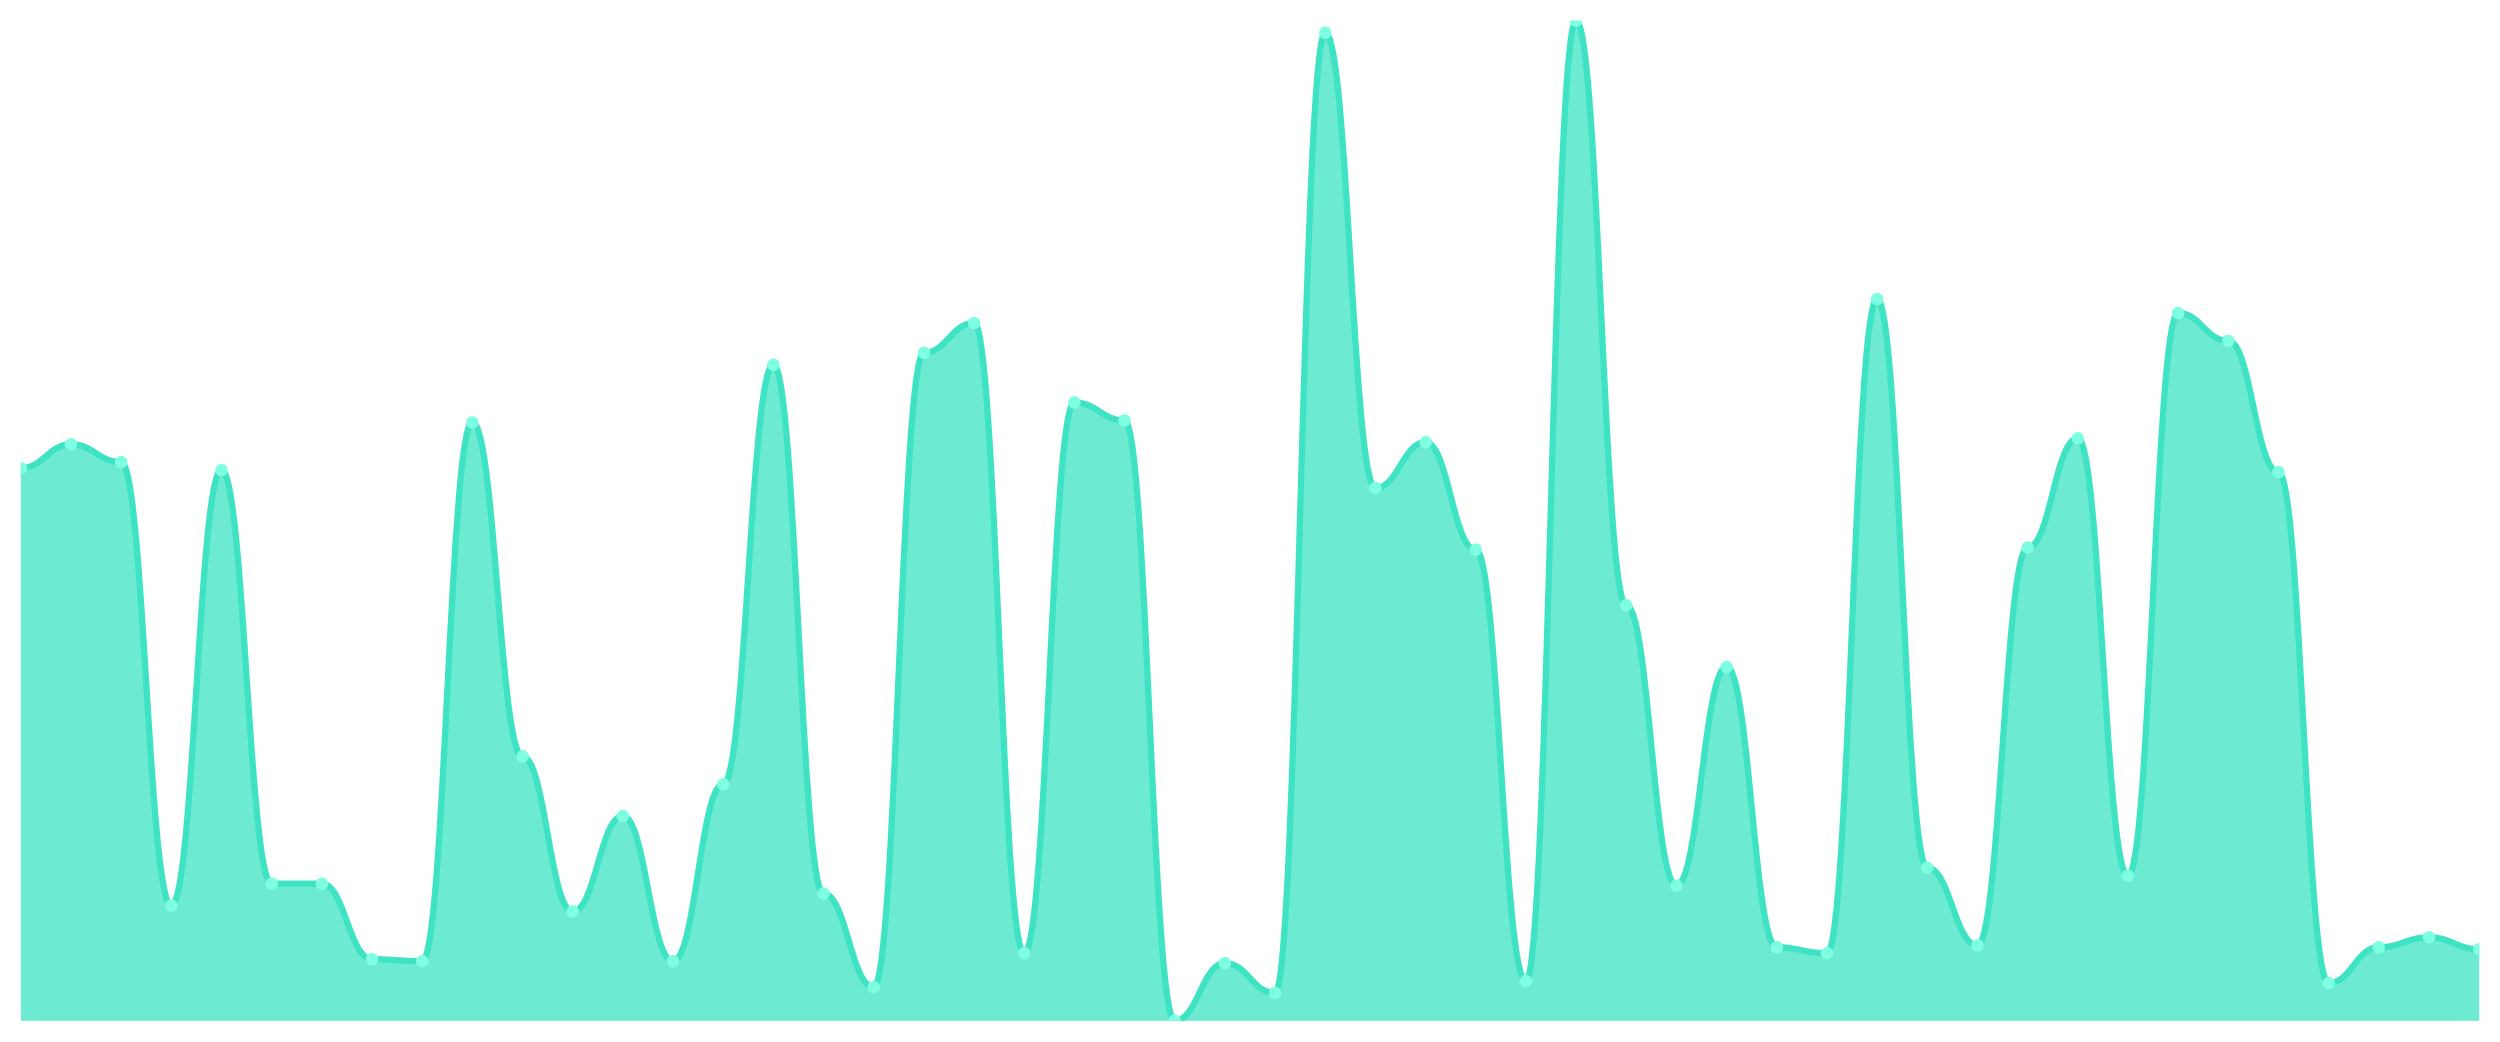
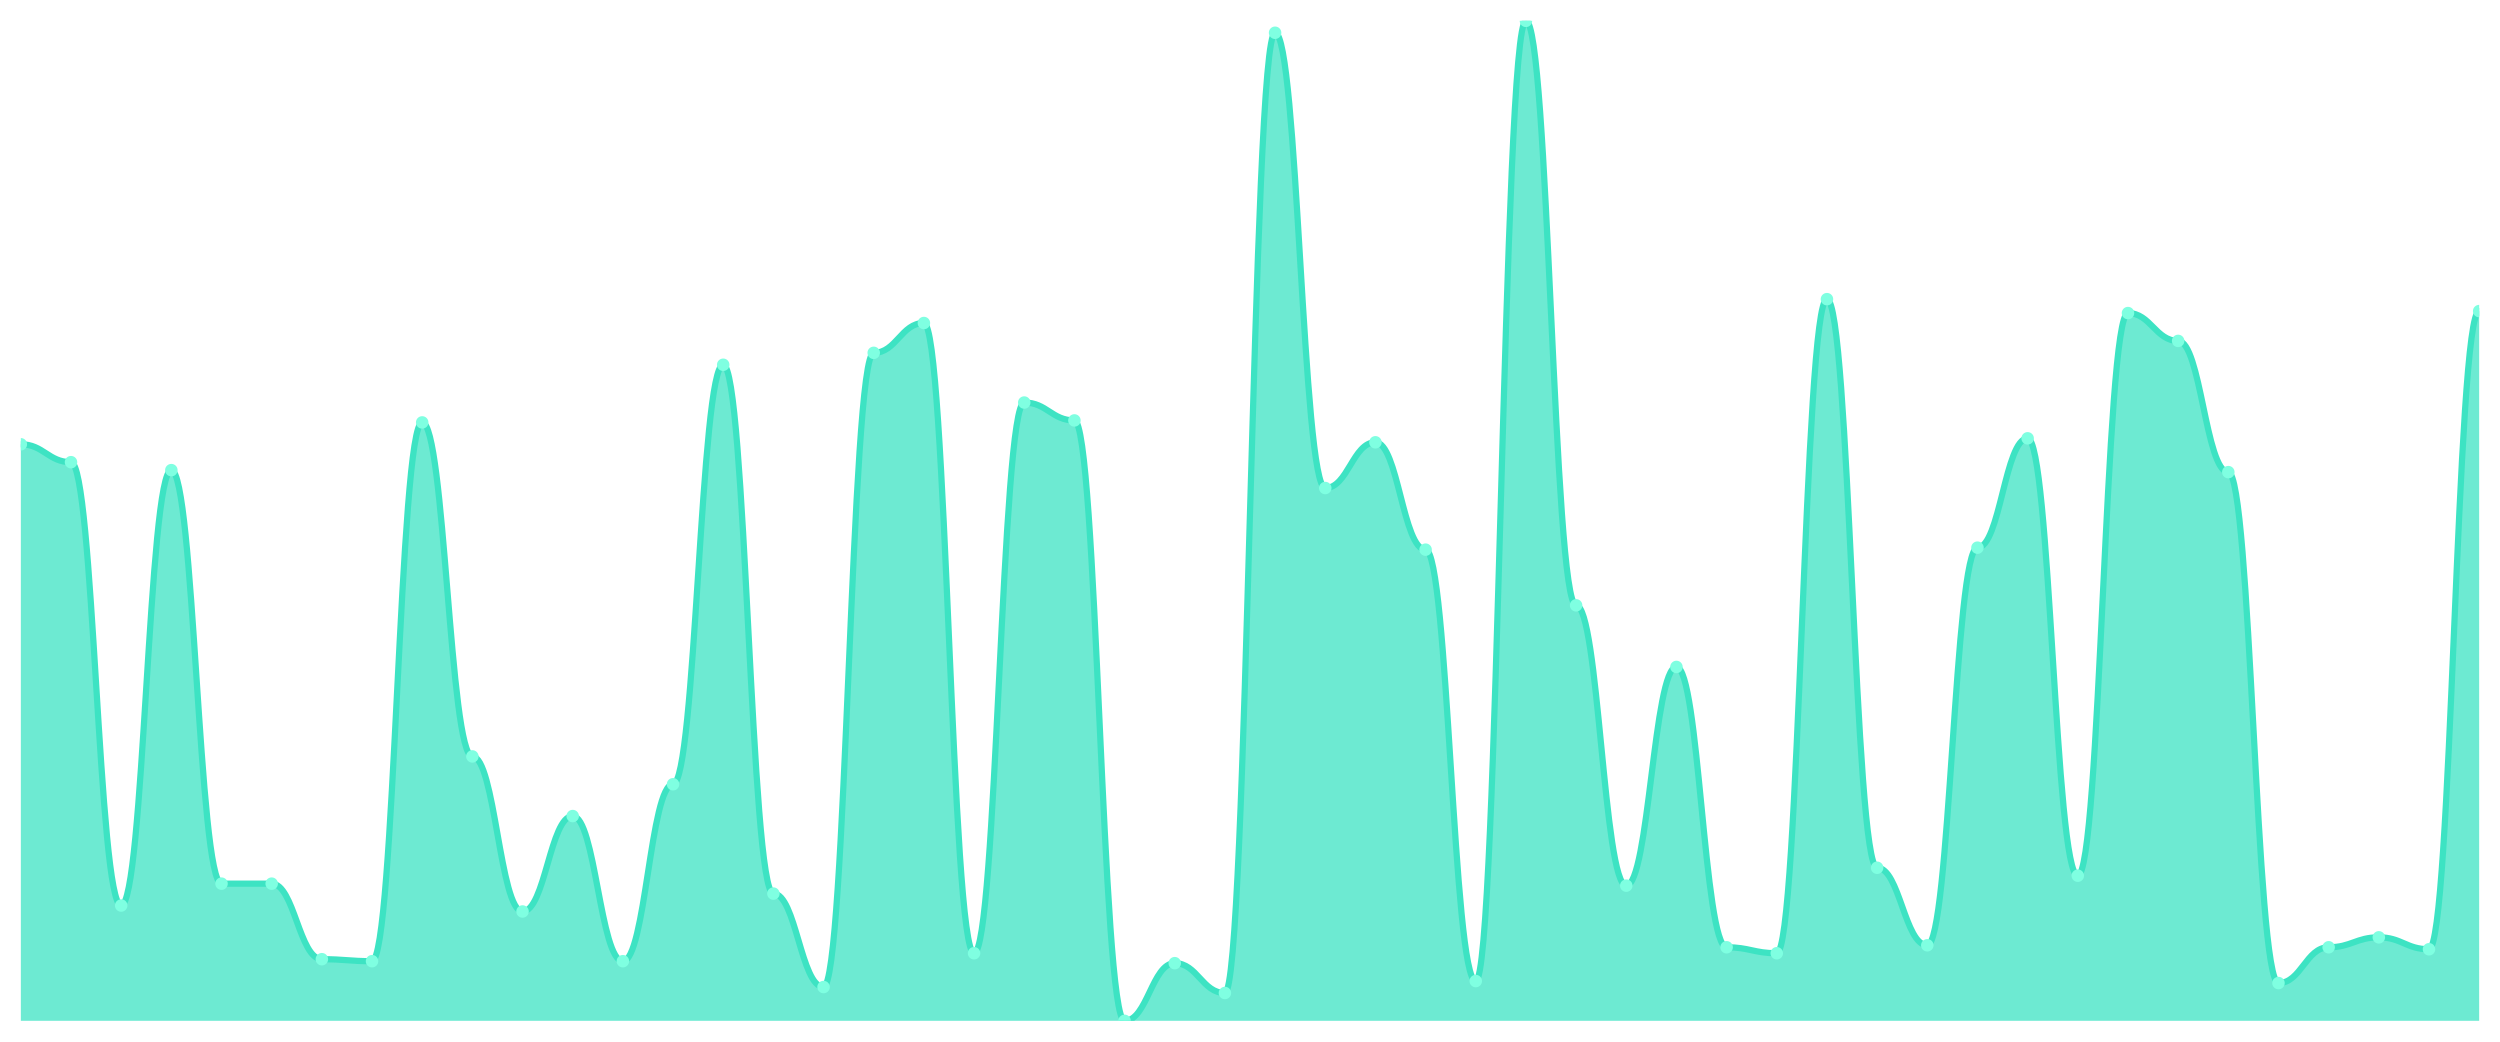
<svg xmlns="http://www.w3.org/2000/svg" viewBox="0 0 1200 500" width="1200" height="500">
  <defs>
    <clipPath id="c">
      <rect x="10" y="10" width="1180" height="480" />
    </clipPath>
  </defs>
  <rect width="1200" height="500" fill="none" />
  <g clip-path="url(#c)">
-     <path d="M 10,490 L 10,224.712 C 20.837,224.712 23.245,213.26 34.082,213.26 C 44.918,213.26 47.327,221.849 58.163,221.849 C 69,221.849 71.408,434.652 82.245,434.652 C 93.082,434.652 95.49,225.666 106.327,225.666 C 117.163,225.666 119.571,424.155 130.408,424.155 C 141.245,424.155 143.653,424.155 154.49,424.155 C 165.327,424.155 167.735,460.417 178.571,460.417 C 189.408,460.417 191.816,461.372 202.653,461.372 C 213.49,461.372 215.898,202.763 226.735,202.763 C 237.571,202.763 239.98,363.082 250.816,363.082 C 261.653,363.082 264.061,437.515 274.898,437.515 C 285.735,437.515 288.143,391.71 298.98,391.71 C 309.816,391.71 312.224,461.372 323.061,461.372 C 333.898,461.372 336.306,376.441 347.143,376.441 C 357.98,376.441 360.388,175.089 371.224,175.089 C 382.061,175.089 384.469,428.926 395.306,428.926 C 406.143,428.926 408.551,473.777 419.388,473.777 C 430.224,473.777 432.633,169.364 443.469,169.364 C 454.306,169.364 456.714,155.05 467.551,155.05 C 478.388,155.05 480.796,457.555 491.633,457.555 C 502.469,457.555 504.878,193.221 515.714,193.221 C 526.551,193.221 528.959,201.809 539.796,201.809 C 550.633,201.809 553.041,490 563.878,490 C 574.714,490 577.122,462.326 587.959,462.326 C 598.796,462.326 601.204,476.64 612.041,476.64 C 622.878,476.64 625.286,15.726 636.122,15.726 C 646.959,15.726 649.367,234.254 660.204,234.254 C 671.041,234.254 673.449,212.306 684.286,212.306 C 695.122,212.306 697.531,263.837 708.367,263.837 C 719.204,263.837 721.612,470.915 732.449,470.915 C 743.286,470.915 745.694,10 756.531,10 C 767.367,10 769.776,290.557 780.612,290.557 C 791.449,290.557 793.857,425.109 804.694,425.109 C 815.531,425.109 817.939,320.139 828.776,320.139 C 839.612,320.139 842.02,454.692 852.857,454.692 C 863.694,454.692 866.102,457.555 876.939,457.555 C 887.776,457.555 890.184,143.598 901.02,143.598 C 911.857,143.598 914.265,416.521 925.102,416.521 C 935.939,416.521 938.347,453.738 949.184,453.738 C 960.02,453.738 962.429,262.883 973.265,262.883 C 984.102,262.883 986.51,210.398 997.347,210.398 C 1008.184,210.398 1010.592,420.338 1021.429,420.338 C 1032.265,420.338 1034.673,150.278 1045.51,150.278 C 1056.347,150.278 1058.755,163.638 1069.592,163.638 C 1080.429,163.638 1082.837,226.62 1093.673,226.62 C 1104.51,226.62 1106.918,471.869 1117.755,471.869 C 1128.592,471.869 1131,454.692 1141.837,454.692 C 1152.673,454.692 1155.082,449.92 1165.918,449.92 C 1176.755,449.92 1179.163,455.646 1190,455.646 L 1190,490 Z" fill="rgba(61,227,195,0.75)" />
-     <path d="M 10,224.712 C 20.837,224.712 23.245,213.26 34.082,213.26 C 44.918,213.26 47.327,221.849 58.163,221.849 C 69,221.849 71.408,434.652 82.245,434.652 C 93.082,434.652 95.49,225.666 106.327,225.666 C 117.163,225.666 119.571,424.155 130.408,424.155 C 141.245,424.155 143.653,424.155 154.49,424.155 C 165.327,424.155 167.735,460.417 178.571,460.417 C 189.408,460.417 191.816,461.372 202.653,461.372 C 213.49,461.372 215.898,202.763 226.735,202.763 C 237.571,202.763 239.98,363.082 250.816,363.082 C 261.653,363.082 264.061,437.515 274.898,437.515 C 285.735,437.515 288.143,391.71 298.98,391.71 C 309.816,391.71 312.224,461.372 323.061,461.372 C 333.898,461.372 336.306,376.441 347.143,376.441 C 357.98,376.441 360.388,175.089 371.224,175.089 C 382.061,175.089 384.469,428.926 395.306,428.926 C 406.143,428.926 408.551,473.777 419.388,473.777 C 430.224,473.777 432.633,169.364 443.469,169.364 C 454.306,169.364 456.714,155.05 467.551,155.05 C 478.388,155.05 480.796,457.555 491.633,457.555 C 502.469,457.555 504.878,193.221 515.714,193.221 C 526.551,193.221 528.959,201.809 539.796,201.809 C 550.633,201.809 553.041,490 563.878,490 C 574.714,490 577.122,462.326 587.959,462.326 C 598.796,462.326 601.204,476.64 612.041,476.64 C 622.878,476.64 625.286,15.726 636.122,15.726 C 646.959,15.726 649.367,234.254 660.204,234.254 C 671.041,234.254 673.449,212.306 684.286,212.306 C 695.122,212.306 697.531,263.837 708.367,263.837 C 719.204,263.837 721.612,470.915 732.449,470.915 C 743.286,470.915 745.694,10 756.531,10 C 767.367,10 769.776,290.557 780.612,290.557 C 791.449,290.557 793.857,425.109 804.694,425.109 C 815.531,425.109 817.939,320.139 828.776,320.139 C 839.612,320.139 842.02,454.692 852.857,454.692 C 863.694,454.692 866.102,457.555 876.939,457.555 C 887.776,457.555 890.184,143.598 901.02,143.598 C 911.857,143.598 914.265,416.521 925.102,416.521 C 935.939,416.521 938.347,453.738 949.184,453.738 C 960.02,453.738 962.429,262.883 973.265,262.883 C 984.102,262.883 986.51,210.398 997.347,210.398 C 1008.184,210.398 1010.592,420.338 1021.429,420.338 C 1032.265,420.338 1034.673,150.278 1045.51,150.278 C 1056.347,150.278 1058.755,163.638 1069.592,163.638 C 1080.429,163.638 1082.837,226.62 1093.673,226.62 C 1104.51,226.62 1106.918,471.869 1117.755,471.869 C 1128.592,471.869 1131,454.692 1141.837,454.692 C 1152.673,454.692 1155.082,449.92 1165.918,449.92 C 1176.755,449.92 1179.163,455.646 1190,455.646" fill="none" stroke="#3de3c3" stroke-width="3" stroke-linecap="round" stroke-linejoin="round" />
-     <circle cx="10" cy="224.712" r="3" fill="#7fffe1" />
-     <circle cx="34.082" cy="213.26" r="3" fill="#7fffe1" />
-     <circle cx="58.163" cy="221.849" r="3" fill="#7fffe1" />
-     <circle cx="82.245" cy="434.652" r="3" fill="#7fffe1" />
-     <circle cx="106.327" cy="225.666" r="3" fill="#7fffe1" />
+     <path d="M 10,490 L 10,213.26 C 20.837,213.26 23.245,221.849 34.082,221.849 C 44.918,221.849 47.327,434.652 58.163,434.652 C 69,434.652 71.408,225.666 82.245,225.666 C 93.082,225.666 95.49,424.155 106.327,424.155 C 117.163,424.155 119.571,424.155 130.408,424.155 C 141.245,424.155 143.653,460.417 154.49,460.417 C 165.327,460.417 167.735,461.372 178.571,461.372 C 189.408,461.372 191.816,202.763 202.653,202.763 C 213.49,202.763 215.898,363.082 226.735,363.082 C 237.571,363.082 239.98,437.515 250.816,437.515 C 261.653,437.515 264.061,391.71 274.898,391.71 C 285.735,391.71 288.143,461.372 298.98,461.372 C 309.816,461.372 312.224,376.441 323.061,376.441 C 333.898,376.441 336.306,175.089 347.143,175.089 C 357.98,175.089 360.388,428.926 371.224,428.926 C 382.061,428.926 384.469,473.777 395.306,473.777 C 406.143,473.777 408.551,169.364 419.388,169.364 C 430.224,169.364 432.633,155.05 443.469,155.05 C 454.306,155.05 456.714,457.555 467.551,457.555 C 478.388,457.555 480.796,193.221 491.633,193.221 C 502.469,193.221 504.878,201.809 515.714,201.809 C 526.551,201.809 528.959,490 539.796,490 C 550.633,490 553.041,462.326 563.878,462.326 C 574.714,462.326 577.122,476.64 587.959,476.64 C 598.796,476.64 601.204,15.726 612.041,15.726 C 622.878,15.726 625.286,234.254 636.122,234.254 C 646.959,234.254 649.367,212.306 660.204,212.306 C 671.041,212.306 673.449,263.837 684.286,263.837 C 695.122,263.837 697.531,470.915 708.367,470.915 C 719.204,470.915 721.612,10 732.449,10 C 743.286,10 745.694,290.557 756.531,290.557 C 767.367,290.557 769.776,425.109 780.612,425.109 C 791.449,425.109 793.857,320.139 804.694,320.139 C 815.531,320.139 817.939,454.692 828.776,454.692 C 839.612,454.692 842.02,457.555 852.857,457.555 C 863.694,457.555 866.102,143.598 876.939,143.598 C 887.776,143.598 890.184,416.521 901.02,416.521 C 911.857,416.521 914.265,453.738 925.102,453.738 C 935.939,453.738 938.347,262.883 949.184,262.883 C 960.02,262.883 962.429,210.398 973.265,210.398 C 984.102,210.398 986.51,420.338 997.347,420.338 C 1008.184,420.338 1010.592,150.278 1021.429,150.278 C 1032.265,150.278 1034.673,163.638 1045.51,163.638 C 1056.347,163.638 1058.755,226.62 1069.592,226.62 C 1080.429,226.62 1082.837,471.869 1093.673,471.869 C 1104.51,471.869 1106.918,454.692 1117.755,454.692 C 1128.592,454.692 1131,449.92 1141.837,449.92 C 1152.673,449.92 1155.082,455.646 1165.918,455.646 C 1176.755,455.646 1179.163,149.324 1190,149.324 L 1190,490 Z" fill="rgba(61,227,195,0.75)" />
+     <path d="M 10,213.26 C 20.837,213.26 23.245,221.849 34.082,221.849 C 44.918,221.849 47.327,434.652 58.163,434.652 C 69,434.652 71.408,225.666 82.245,225.666 C 93.082,225.666 95.49,424.155 106.327,424.155 C 117.163,424.155 119.571,424.155 130.408,424.155 C 141.245,424.155 143.653,460.417 154.49,460.417 C 165.327,460.417 167.735,461.372 178.571,461.372 C 189.408,461.372 191.816,202.763 202.653,202.763 C 213.49,202.763 215.898,363.082 226.735,363.082 C 237.571,363.082 239.98,437.515 250.816,437.515 C 261.653,437.515 264.061,391.71 274.898,391.71 C 285.735,391.71 288.143,461.372 298.98,461.372 C 309.816,461.372 312.224,376.441 323.061,376.441 C 333.898,376.441 336.306,175.089 347.143,175.089 C 357.98,175.089 360.388,428.926 371.224,428.926 C 382.061,428.926 384.469,473.777 395.306,473.777 C 406.143,473.777 408.551,169.364 419.388,169.364 C 430.224,169.364 432.633,155.05 443.469,155.05 C 454.306,155.05 456.714,457.555 467.551,457.555 C 478.388,457.555 480.796,193.221 491.633,193.221 C 502.469,193.221 504.878,201.809 515.714,201.809 C 526.551,201.809 528.959,490 539.796,490 C 550.633,490 553.041,462.326 563.878,462.326 C 574.714,462.326 577.122,476.64 587.959,476.64 C 598.796,476.64 601.204,15.726 612.041,15.726 C 622.878,15.726 625.286,234.254 636.122,234.254 C 646.959,234.254 649.367,212.306 660.204,212.306 C 671.041,212.306 673.449,263.837 684.286,263.837 C 695.122,263.837 697.531,470.915 708.367,470.915 C 719.204,470.915 721.612,10 732.449,10 C 743.286,10 745.694,290.557 756.531,290.557 C 767.367,290.557 769.776,425.109 780.612,425.109 C 791.449,425.109 793.857,320.139 804.694,320.139 C 815.531,320.139 817.939,454.692 828.776,454.692 C 839.612,454.692 842.02,457.555 852.857,457.555 C 863.694,457.555 866.102,143.598 876.939,143.598 C 887.776,143.598 890.184,416.521 901.02,416.521 C 911.857,416.521 914.265,453.738 925.102,453.738 C 935.939,453.738 938.347,262.883 949.184,262.883 C 960.02,262.883 962.429,210.398 973.265,210.398 C 984.102,210.398 986.51,420.338 997.347,420.338 C 1008.184,420.338 1010.592,150.278 1021.429,150.278 C 1032.265,150.278 1034.673,163.638 1045.51,163.638 C 1056.347,163.638 1058.755,226.62 1069.592,226.62 C 1080.429,226.62 1082.837,471.869 1093.673,471.869 C 1104.51,471.869 1106.918,454.692 1117.755,454.692 C 1128.592,454.692 1131,449.92 1141.837,449.92 C 1152.673,449.92 1155.082,455.646 1165.918,455.646 C 1176.755,455.646 1179.163,149.324 1190,149.324" fill="none" stroke="#3de3c3" stroke-width="3" stroke-linecap="round" stroke-linejoin="round" />
+     <circle cx="10" cy="213.26" r="3" fill="#7fffe1" />
+     <circle cx="34.082" cy="221.849" r="3" fill="#7fffe1" />
+     <circle cx="58.163" cy="434.652" r="3" fill="#7fffe1" />
+     <circle cx="82.245" cy="225.666" r="3" fill="#7fffe1" />
+     <circle cx="106.327" cy="424.155" r="3" fill="#7fffe1" />
    <circle cx="130.408" cy="424.155" r="3" fill="#7fffe1" />
-     <circle cx="154.49" cy="424.155" r="3" fill="#7fffe1" />
-     <circle cx="178.571" cy="460.417" r="3" fill="#7fffe1" />
-     <circle cx="202.653" cy="461.372" r="3" fill="#7fffe1" />
-     <circle cx="226.735" cy="202.763" r="3" fill="#7fffe1" />
-     <circle cx="250.816" cy="363.082" r="3" fill="#7fffe1" />
-     <circle cx="274.898" cy="437.515" r="3" fill="#7fffe1" />
-     <circle cx="298.98" cy="391.71" r="3" fill="#7fffe1" />
-     <circle cx="323.061" cy="461.372" r="3" fill="#7fffe1" />
-     <circle cx="347.143" cy="376.441" r="3" fill="#7fffe1" />
-     <circle cx="371.224" cy="175.089" r="3" fill="#7fffe1" />
-     <circle cx="395.306" cy="428.926" r="3" fill="#7fffe1" />
-     <circle cx="419.388" cy="473.777" r="3" fill="#7fffe1" />
-     <circle cx="443.469" cy="169.364" r="3" fill="#7fffe1" />
-     <circle cx="467.551" cy="155.05" r="3" fill="#7fffe1" />
-     <circle cx="491.633" cy="457.555" r="3" fill="#7fffe1" />
-     <circle cx="515.714" cy="193.221" r="3" fill="#7fffe1" />
-     <circle cx="539.796" cy="201.809" r="3" fill="#7fffe1" />
-     <circle cx="563.878" cy="490" r="3" fill="#7fffe1" />
-     <circle cx="587.959" cy="462.326" r="3" fill="#7fffe1" />
-     <circle cx="612.041" cy="476.64" r="3" fill="#7fffe1" />
-     <circle cx="636.122" cy="15.726" r="3" fill="#7fffe1" />
-     <circle cx="660.204" cy="234.254" r="3" fill="#7fffe1" />
-     <circle cx="684.286" cy="212.306" r="3" fill="#7fffe1" />
-     <circle cx="708.367" cy="263.837" r="3" fill="#7fffe1" />
-     <circle cx="732.449" cy="470.915" r="3" fill="#7fffe1" />
-     <circle cx="756.531" cy="10" r="3" fill="#7fffe1" />
-     <circle cx="780.612" cy="290.557" r="3" fill="#7fffe1" />
-     <circle cx="804.694" cy="425.109" r="3" fill="#7fffe1" />
-     <circle cx="828.776" cy="320.139" r="3" fill="#7fffe1" />
-     <circle cx="852.857" cy="454.692" r="3" fill="#7fffe1" />
-     <circle cx="876.939" cy="457.555" r="3" fill="#7fffe1" />
-     <circle cx="901.02" cy="143.598" r="3" fill="#7fffe1" />
-     <circle cx="925.102" cy="416.521" r="3" fill="#7fffe1" />
-     <circle cx="949.184" cy="453.738" r="3" fill="#7fffe1" />
-     <circle cx="973.265" cy="262.883" r="3" fill="#7fffe1" />
-     <circle cx="997.347" cy="210.398" r="3" fill="#7fffe1" />
-     <circle cx="1021.429" cy="420.338" r="3" fill="#7fffe1" />
-     <circle cx="1045.51" cy="150.278" r="3" fill="#7fffe1" />
-     <circle cx="1069.592" cy="163.638" r="3" fill="#7fffe1" />
-     <circle cx="1093.673" cy="226.62" r="3" fill="#7fffe1" />
-     <circle cx="1117.755" cy="471.869" r="3" fill="#7fffe1" />
-     <circle cx="1141.837" cy="454.692" r="3" fill="#7fffe1" />
-     <circle cx="1165.918" cy="449.92" r="3" fill="#7fffe1" />
-     <circle cx="1190" cy="455.646" r="3" fill="#7fffe1" />
+     <circle cx="154.49" cy="460.417" r="3" fill="#7fffe1" />
+     <circle cx="178.571" cy="461.372" r="3" fill="#7fffe1" />
+     <circle cx="202.653" cy="202.763" r="3" fill="#7fffe1" />
+     <circle cx="226.735" cy="363.082" r="3" fill="#7fffe1" />
+     <circle cx="250.816" cy="437.515" r="3" fill="#7fffe1" />
+     <circle cx="274.898" cy="391.71" r="3" fill="#7fffe1" />
+     <circle cx="298.98" cy="461.372" r="3" fill="#7fffe1" />
+     <circle cx="323.061" cy="376.441" r="3" fill="#7fffe1" />
+     <circle cx="347.143" cy="175.089" r="3" fill="#7fffe1" />
+     <circle cx="371.224" cy="428.926" r="3" fill="#7fffe1" />
+     <circle cx="395.306" cy="473.777" r="3" fill="#7fffe1" />
+     <circle cx="419.388" cy="169.364" r="3" fill="#7fffe1" />
+     <circle cx="443.469" cy="155.05" r="3" fill="#7fffe1" />
+     <circle cx="467.551" cy="457.555" r="3" fill="#7fffe1" />
+     <circle cx="491.633" cy="193.221" r="3" fill="#7fffe1" />
+     <circle cx="515.714" cy="201.809" r="3" fill="#7fffe1" />
+     <circle cx="539.796" cy="490" r="3" fill="#7fffe1" />
+     <circle cx="563.878" cy="462.326" r="3" fill="#7fffe1" />
+     <circle cx="587.959" cy="476.64" r="3" fill="#7fffe1" />
+     <circle cx="612.041" cy="15.726" r="3" fill="#7fffe1" />
+     <circle cx="636.122" cy="234.254" r="3" fill="#7fffe1" />
+     <circle cx="660.204" cy="212.306" r="3" fill="#7fffe1" />
+     <circle cx="684.286" cy="263.837" r="3" fill="#7fffe1" />
+     <circle cx="708.367" cy="470.915" r="3" fill="#7fffe1" />
+     <circle cx="732.449" cy="10" r="3" fill="#7fffe1" />
+     <circle cx="756.531" cy="290.557" r="3" fill="#7fffe1" />
+     <circle cx="780.612" cy="425.109" r="3" fill="#7fffe1" />
+     <circle cx="804.694" cy="320.139" r="3" fill="#7fffe1" />
+     <circle cx="828.776" cy="454.692" r="3" fill="#7fffe1" />
+     <circle cx="852.857" cy="457.555" r="3" fill="#7fffe1" />
+     <circle cx="876.939" cy="143.598" r="3" fill="#7fffe1" />
+     <circle cx="901.02" cy="416.521" r="3" fill="#7fffe1" />
+     <circle cx="925.102" cy="453.738" r="3" fill="#7fffe1" />
+     <circle cx="949.184" cy="262.883" r="3" fill="#7fffe1" />
+     <circle cx="973.265" cy="210.398" r="3" fill="#7fffe1" />
+     <circle cx="997.347" cy="420.338" r="3" fill="#7fffe1" />
+     <circle cx="1021.429" cy="150.278" r="3" fill="#7fffe1" />
+     <circle cx="1045.51" cy="163.638" r="3" fill="#7fffe1" />
+     <circle cx="1069.592" cy="226.62" r="3" fill="#7fffe1" />
+     <circle cx="1093.673" cy="471.869" r="3" fill="#7fffe1" />
+     <circle cx="1117.755" cy="454.692" r="3" fill="#7fffe1" />
+     <circle cx="1141.837" cy="449.92" r="3" fill="#7fffe1" />
+     <circle cx="1165.918" cy="455.646" r="3" fill="#7fffe1" />
+     <circle cx="1190" cy="149.324" r="3" fill="#7fffe1" />
  </g>
</svg>
